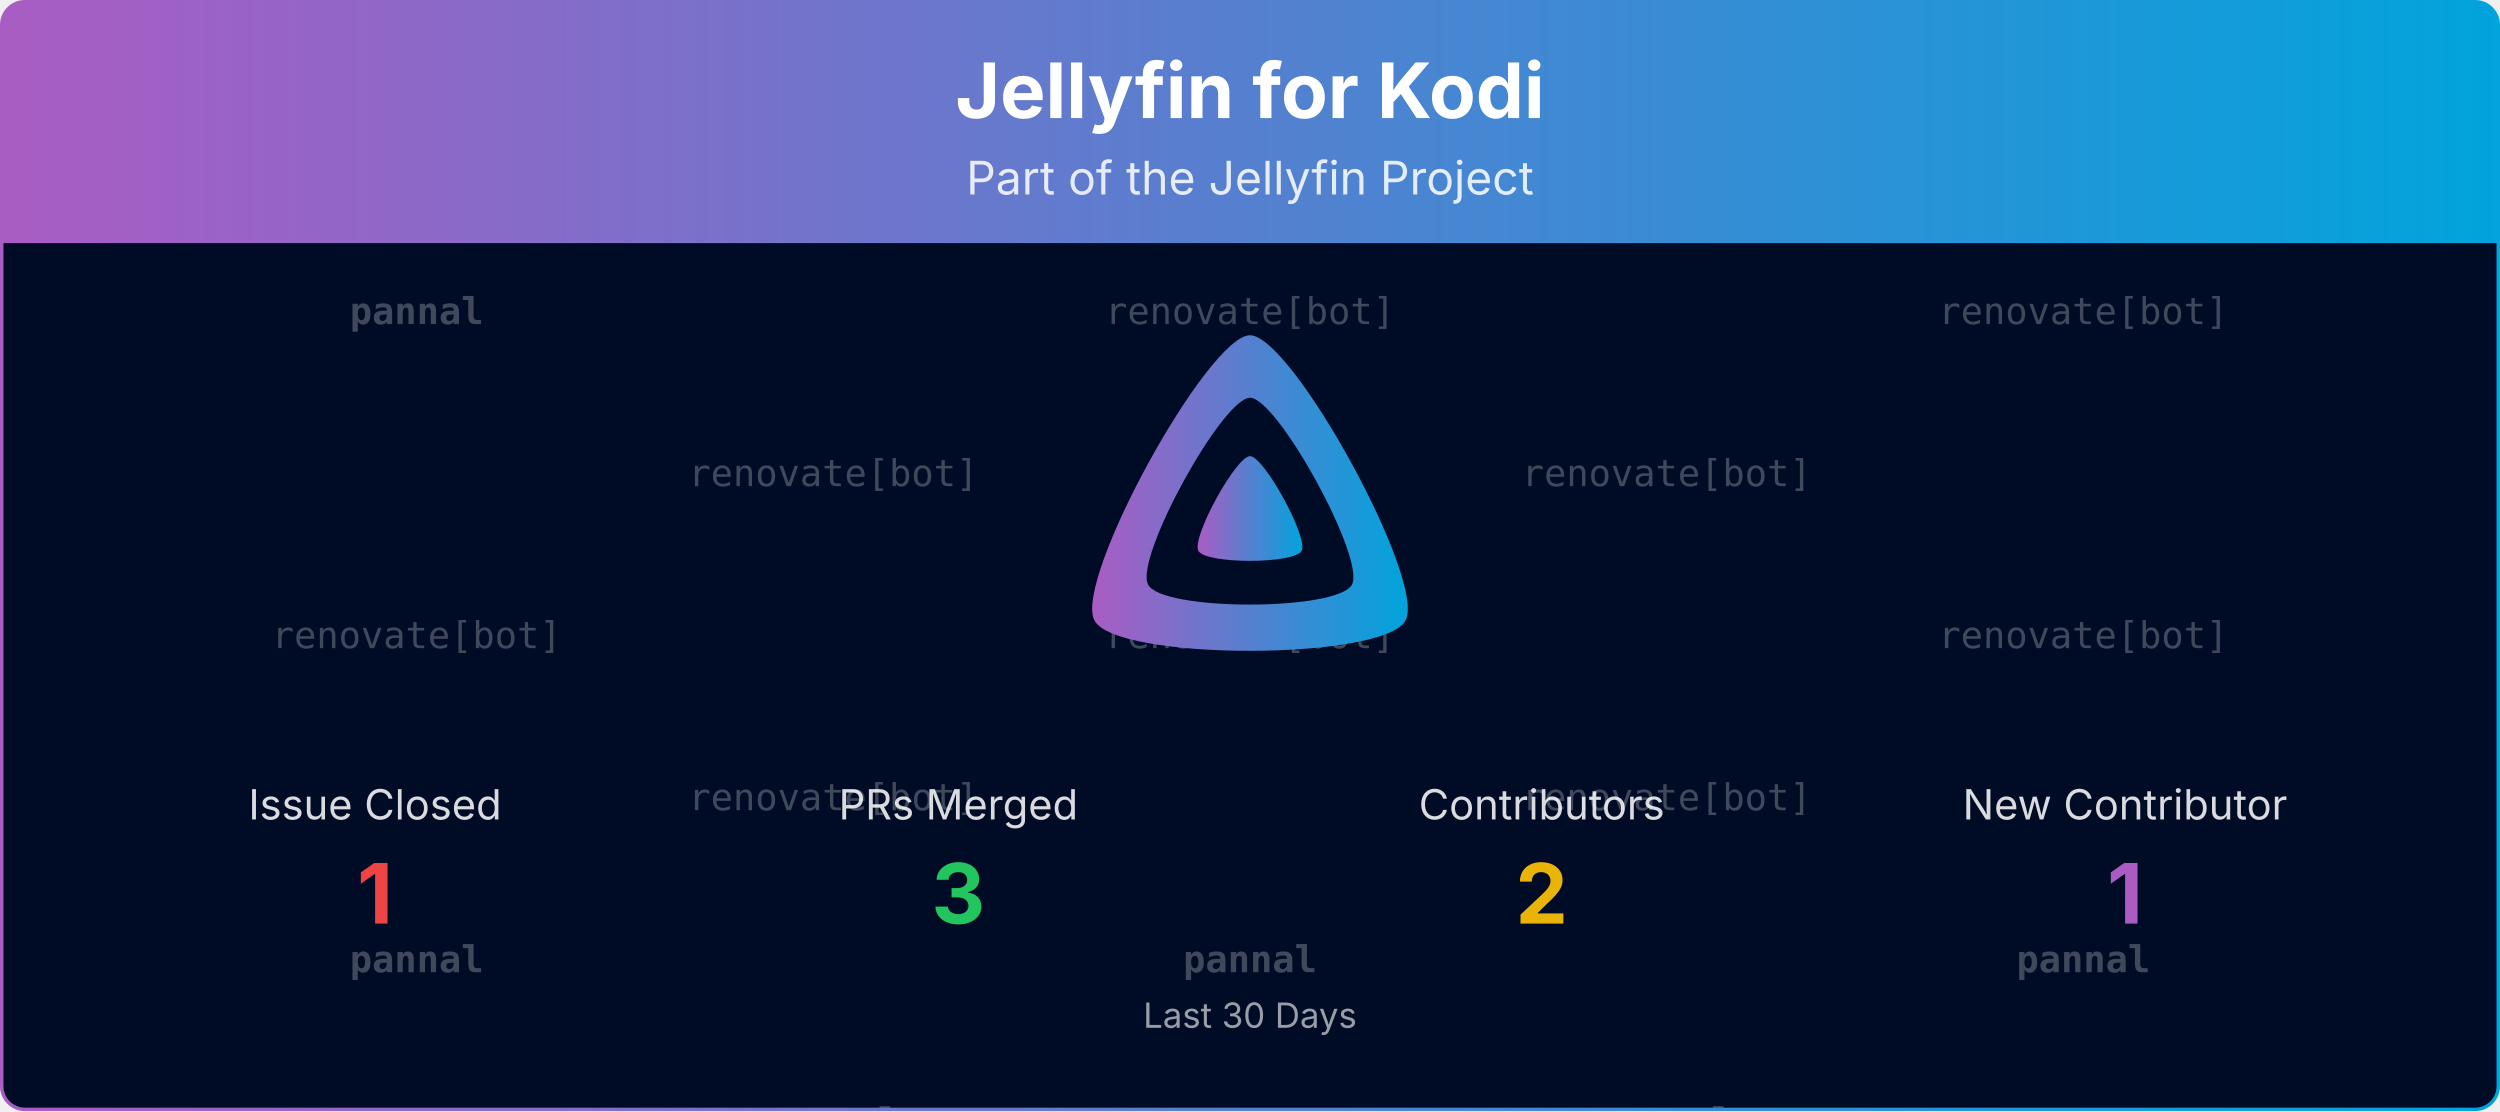
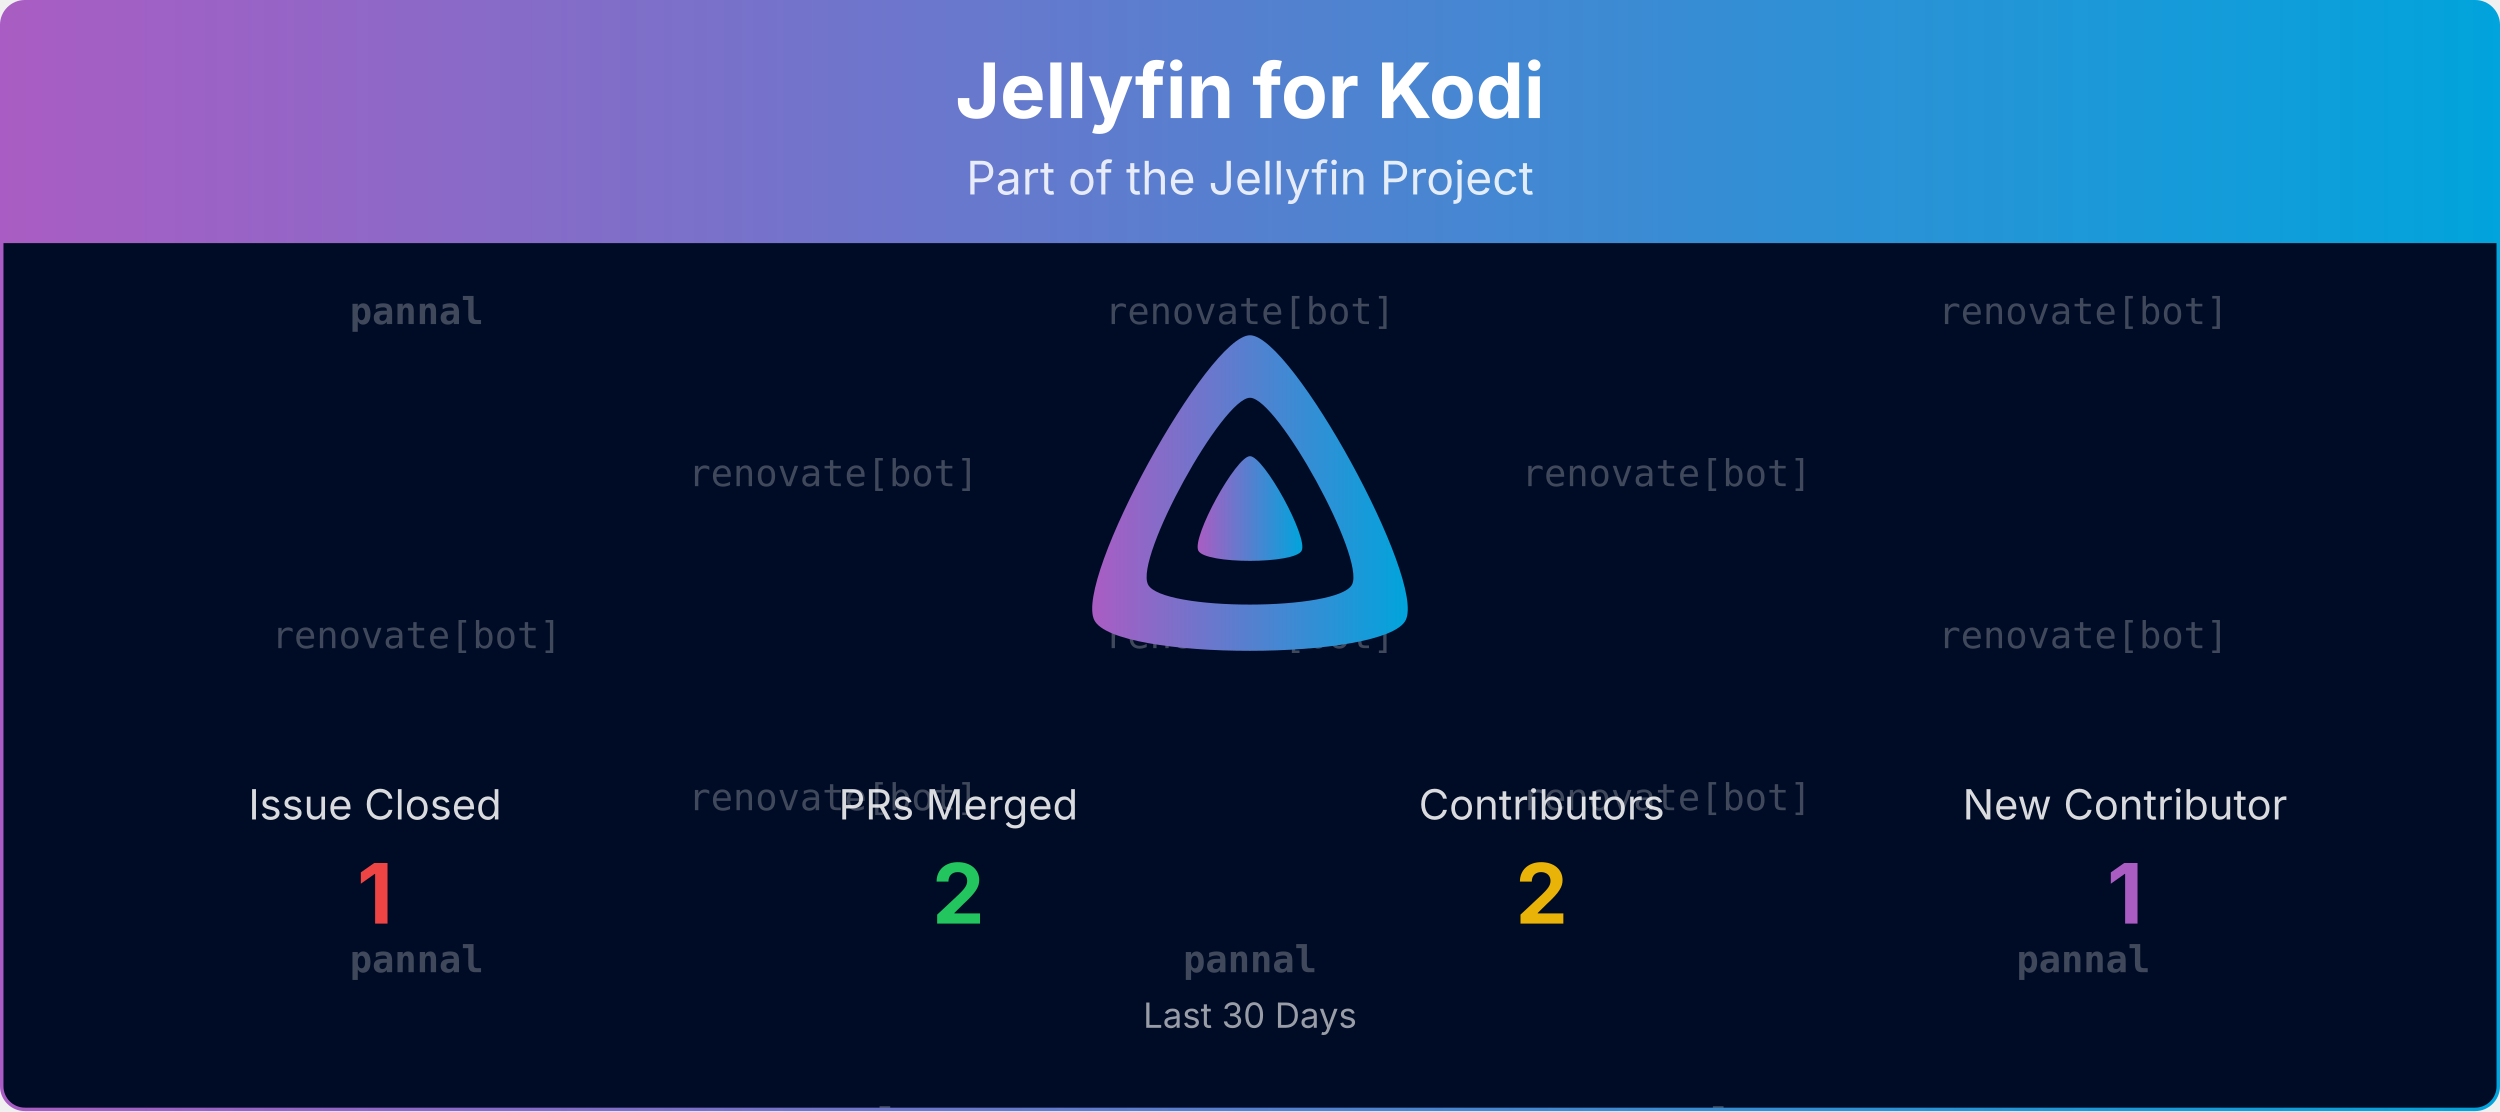
<svg xmlns="http://www.w3.org/2000/svg" viewBox="0 0 1080 480" width="100%" role="img" aria-label="Jellyfin for Kodi">
  <defs>
    <linearGradient id="banner-jellyfin-kodi-grad" x1="0" y1="0" x2="1" y2="0">
      <stop offset="0%" stop-color="#AA5CC3" />
      <stop offset="100%" stop-color="#00A4DC" />
    </linearGradient>
    <clipPath id="banner-jellyfin-kodi-grad-clip">
      <rect x="0.75" y="0.75" width="1078.5" height="478.5" rx="10" ry="10" />
    </clipPath>
  </defs>
  <defs>
    <clipPath id="banner-jellyfin-kodi-grad-rain-clip">
      <rect x="0.75" y="105" width="1078.5" height="374.25" />
    </clipPath>
  </defs>
  <g clip-path="url(#banner-jellyfin-kodi-grad-clip)">
    <path d="M0.75,10.75 A10.0,10.0 0 0 1 10.75,0.75 L1069.25,0.75 A10.0,10.0 0 0 1 1079.25,10.75 L1079.25,105.00 L0.75,105.00 Z" fill="url(#banner-jellyfin-kodi-grad)" />
    <text x="540.0" y="51" text-anchor="middle" font-size="33" font-weight="700" font-family="Plus Jakarta Sans, system-ui, -apple-system, Segoe UI, sans-serif" fill="#ffffff">Jellyfin for Kodi</text>
    <text x="540.0" y="84" text-anchor="middle" font-size="20" font-family="Plus Jakarta Sans, system-ui, -apple-system, Segoe UI, sans-serif" fill="#ffffff" opacity="0.85">Part of the Jellyfin Project</text>
    <rect x="0.75" y="105" width="1078.5" height="374.25" fill="#000b25" />
    <g opacity="0.25" clip-path="url(#banner-jellyfin-kodi-grad-rain-clip)" font-family="ui-monospace, SFMono-Regular, Menlo, Consolas, monospace" font-size="16" fill="#ffffff" text-anchor="middle">
      <g transform="translate(180.00,105)">
        <g>
          <animateTransform attributeName="transform" type="translate" values="0,-420;0,0" dur="10.00s" begin="-0.00s" repeatCount="indefinite" />
          <text y="35.0" font-weight="700">pannal</text>
          <text y="175.0">renovate[bot]</text>
          <text y="315.0" font-weight="700">pannal</text>
          <text y="455.0" font-weight="700">pannal</text>
          <text y="595.0">renovate[bot]</text>
          <text y="735.0" font-weight="700">pannal</text>
        </g>
      </g>
      <g transform="translate(540.00,105)">
        <g>
          <animateTransform attributeName="transform" type="translate" values="0,-420;0,0" dur="10.00s" begin="-1.91s" repeatCount="indefinite" />
          <text y="35.0">renovate[bot]</text>
          <text y="175.0">renovate[bot]</text>
          <text y="315.0" font-weight="700">pannal</text>
          <text y="455.0">renovate[bot]</text>
          <text y="595.0">renovate[bot]</text>
          <text y="735.0" font-weight="700">pannal</text>
        </g>
      </g>
      <g transform="translate(900.00,105)">
        <g>
          <animateTransform attributeName="transform" type="translate" values="0,-420;0,0" dur="10.00s" begin="-3.82s" repeatCount="indefinite" />
          <text y="35.0">renovate[bot]</text>
          <text y="175.0">renovate[bot]</text>
          <text y="315.0" font-weight="700">pannal</text>
          <text y="455.0">renovate[bot]</text>
          <text y="595.0">renovate[bot]</text>
          <text y="735.0" font-weight="700">pannal</text>
        </g>
      </g>
      <g transform="translate(360.00,105)">
        <g>
          <animateTransform attributeName="transform" type="translate" values="0,-420;0,0" dur="10.00s" begin="-5.73s" repeatCount="indefinite" />
          <text y="105.0">renovate[bot]</text>
          <text y="245.0">renovate[bot]</text>
          <text y="385.0" font-weight="700">pannal</text>
          <text y="525.0">renovate[bot]</text>
          <text y="665.0">renovate[bot]</text>
          <text y="805.0" font-weight="700">pannal</text>
        </g>
      </g>
      <g transform="translate(720.00,105)">
        <g>
          <animateTransform attributeName="transform" type="translate" values="0,-420;0,0" dur="10.00s" begin="-7.64s" repeatCount="indefinite" />
          <text y="105.0">renovate[bot]</text>
          <text y="245.0">renovate[bot]</text>
          <text y="385.0" font-weight="700">pannal</text>
          <text y="525.0">renovate[bot]</text>
          <text y="665.0">renovate[bot]</text>
          <text y="805.0" font-weight="700">pannal</text>
        </g>
      </g>
    </g>
    <g transform="translate(465.00,138.00) scale(0.29297)">
      <path fill="url(#banner-jellyfin-kodi-grad)" fill-rule="evenodd" d="M256,23.3c-61.6,0-259.8,359.4-229.6,420.1s429.3,60,459.2,0S317.6,23.3,256,23.3zM406.5,390.8c-19.6,39.3-281.1,39.8-300.9,0s110.1-275.3,150.4-275.3S426.1,351.4,406.5,390.8z" />
      <path fill="url(#banner-jellyfin-kodi-grad)" d="M256,201.6c-20.4,0-86.2,119.3-76.2,139.4s142.5,19.9,152.4,0S276.5,201.6,256,201.6z" />
    </g>
    <text x="162.0" y="354.0" text-anchor="middle" font-size="18" font-family="Plus Jakarta Sans, system-ui, -apple-system, Segoe UI, sans-serif" fill="#ffffff" opacity="0.85">Issue Closed</text>
    <text x="162.0" y="399.0" text-anchor="middle" font-size="36" font-weight="700" font-family="Plus Jakarta Sans, system-ui, -apple-system, Segoe UI, sans-serif" fill="#ef4444">1</text>
    <text x="414.0" y="354.0" text-anchor="middle" font-size="18" font-family="Plus Jakarta Sans, system-ui, -apple-system, Segoe UI, sans-serif" fill="#ffffff" opacity="0.85">PRs Merged</text>
-     <text x="414.0" y="399.0" text-anchor="middle" font-size="36" font-weight="700" font-family="Plus Jakarta Sans, system-ui, -apple-system, Segoe UI, sans-serif" fill="#22c55e">3</text>
+     <text x="414.0" y="399.0" text-anchor="middle" font-size="36" font-weight="700" font-family="Plus Jakarta Sans, system-ui, -apple-system, Segoe UI, sans-serif" fill="#22c55e">2</text>
    <text x="666.0" y="354.0" text-anchor="middle" font-size="18" font-family="Plus Jakarta Sans, system-ui, -apple-system, Segoe UI, sans-serif" fill="#ffffff" opacity="0.85">Contributors</text>
    <text x="666.0" y="399.0" text-anchor="middle" font-size="36" font-weight="700" font-family="Plus Jakarta Sans, system-ui, -apple-system, Segoe UI, sans-serif" fill="#eab308">2</text>
    <text x="918.0" y="354.0" text-anchor="middle" font-size="18" font-family="Plus Jakarta Sans, system-ui, -apple-system, Segoe UI, sans-serif" fill="#ffffff" opacity="0.85">New Contributor</text>
    <text x="918.0" y="399.0" text-anchor="middle" font-size="36" font-weight="700" font-family="Plus Jakarta Sans, system-ui, -apple-system, Segoe UI, sans-serif" fill="#AA5CC3">1</text>
    <text x="540.0" y="444.0" text-anchor="middle" font-size="15" font-family="Plus Jakarta Sans, system-ui, -apple-system, Segoe UI, sans-serif" fill="#ffffff" opacity="0.6">Last 30 Days</text>
  </g>
  <rect x="0.75" y="0.75" width="1078.5" height="478.5" rx="10" ry="10" fill="none" stroke="url(#banner-jellyfin-kodi-grad)" stroke-width="1.5" />
</svg>
